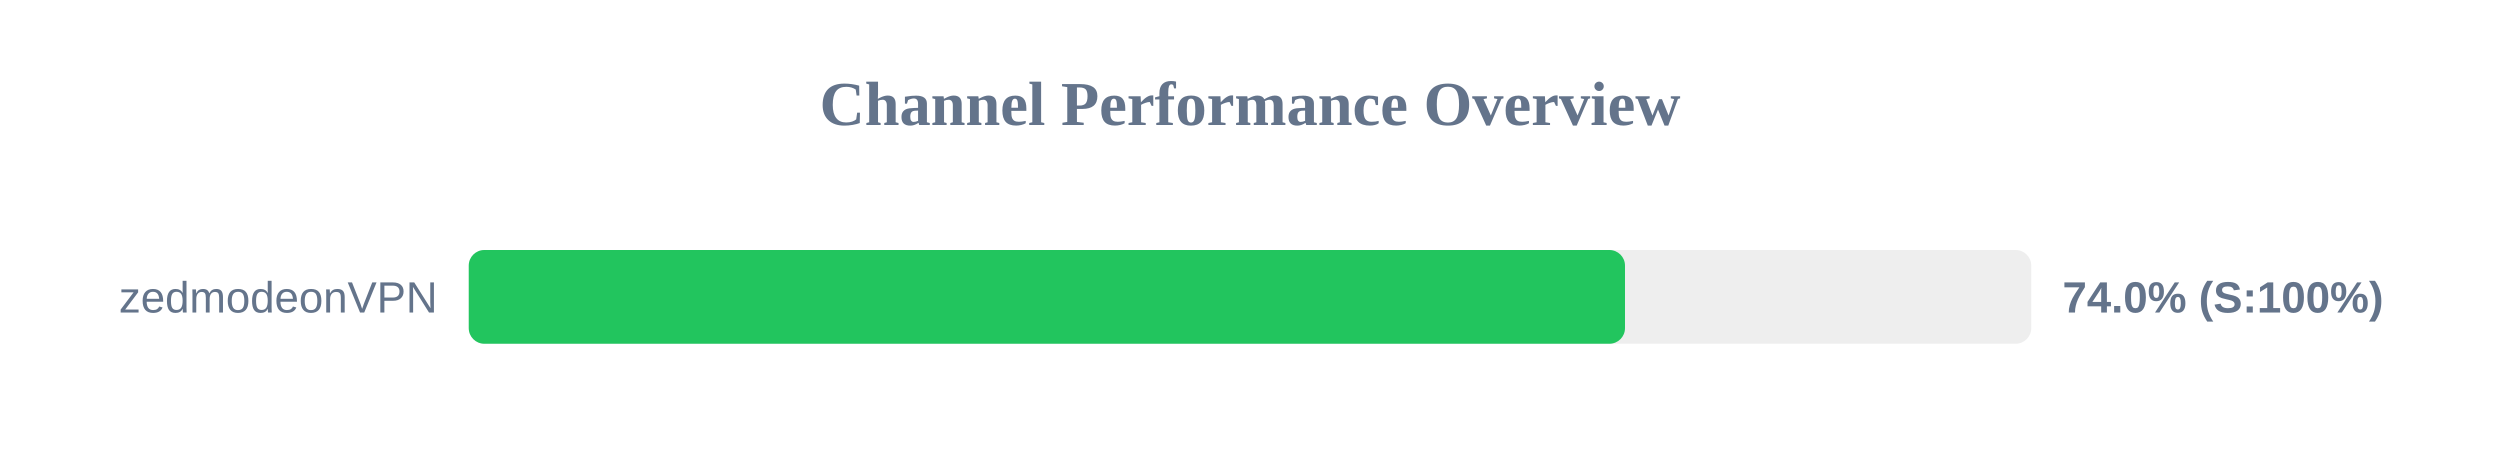
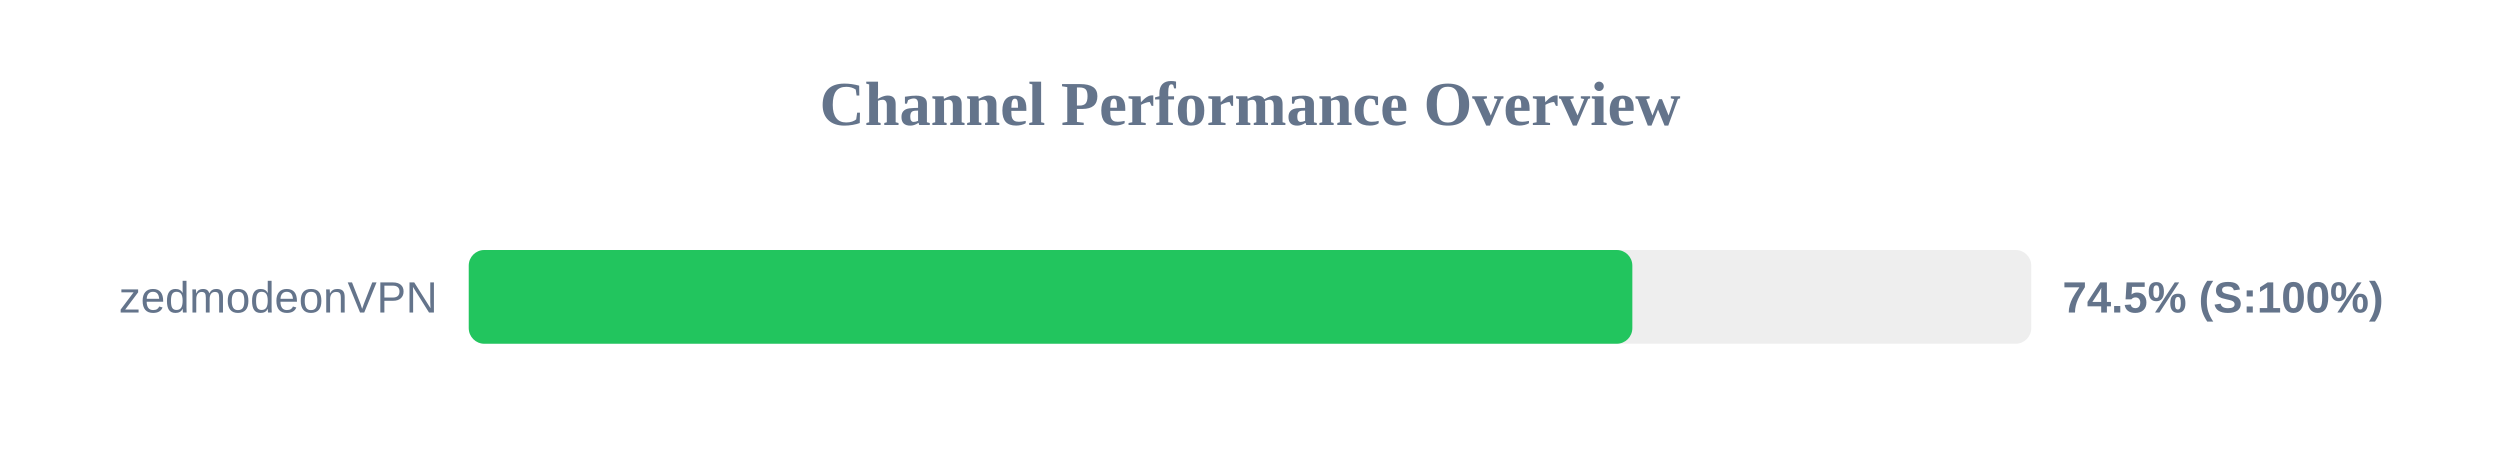
<svg xmlns="http://www.w3.org/2000/svg" width="800" height="150" version="1.1">
  <style>
        .row { font: 14px Arial; fill: #64748b; }
        .score { font: bold 14px Arial; fill: #64748b; }
    </style>
  <text x="400" y="40" text-anchor="middle" font-size="20px" font-weight="bold" fill="#64748b">Channel Performance Overview</text>
  <rect x="150" y="80" width="500" height="30" fill="#eee" rx="5" />
-   <rect x="150" y="80" width="370.0" height="30" fill="#22c55e" rx="5" />
+   <rect x="150" y="80" width="372.35" height="30" fill="#22c55e" rx="5" />
  <text x="140" y="100" text-anchor="end" class="row">zedmodeonVPN</text>
-   <text x="660" y="100" text-anchor="start" class="score">74.0% (S:100%)</text>
+   <text x="660" y="100" text-anchor="start" class="score">74.5% (S:100%)</text>
</svg>
